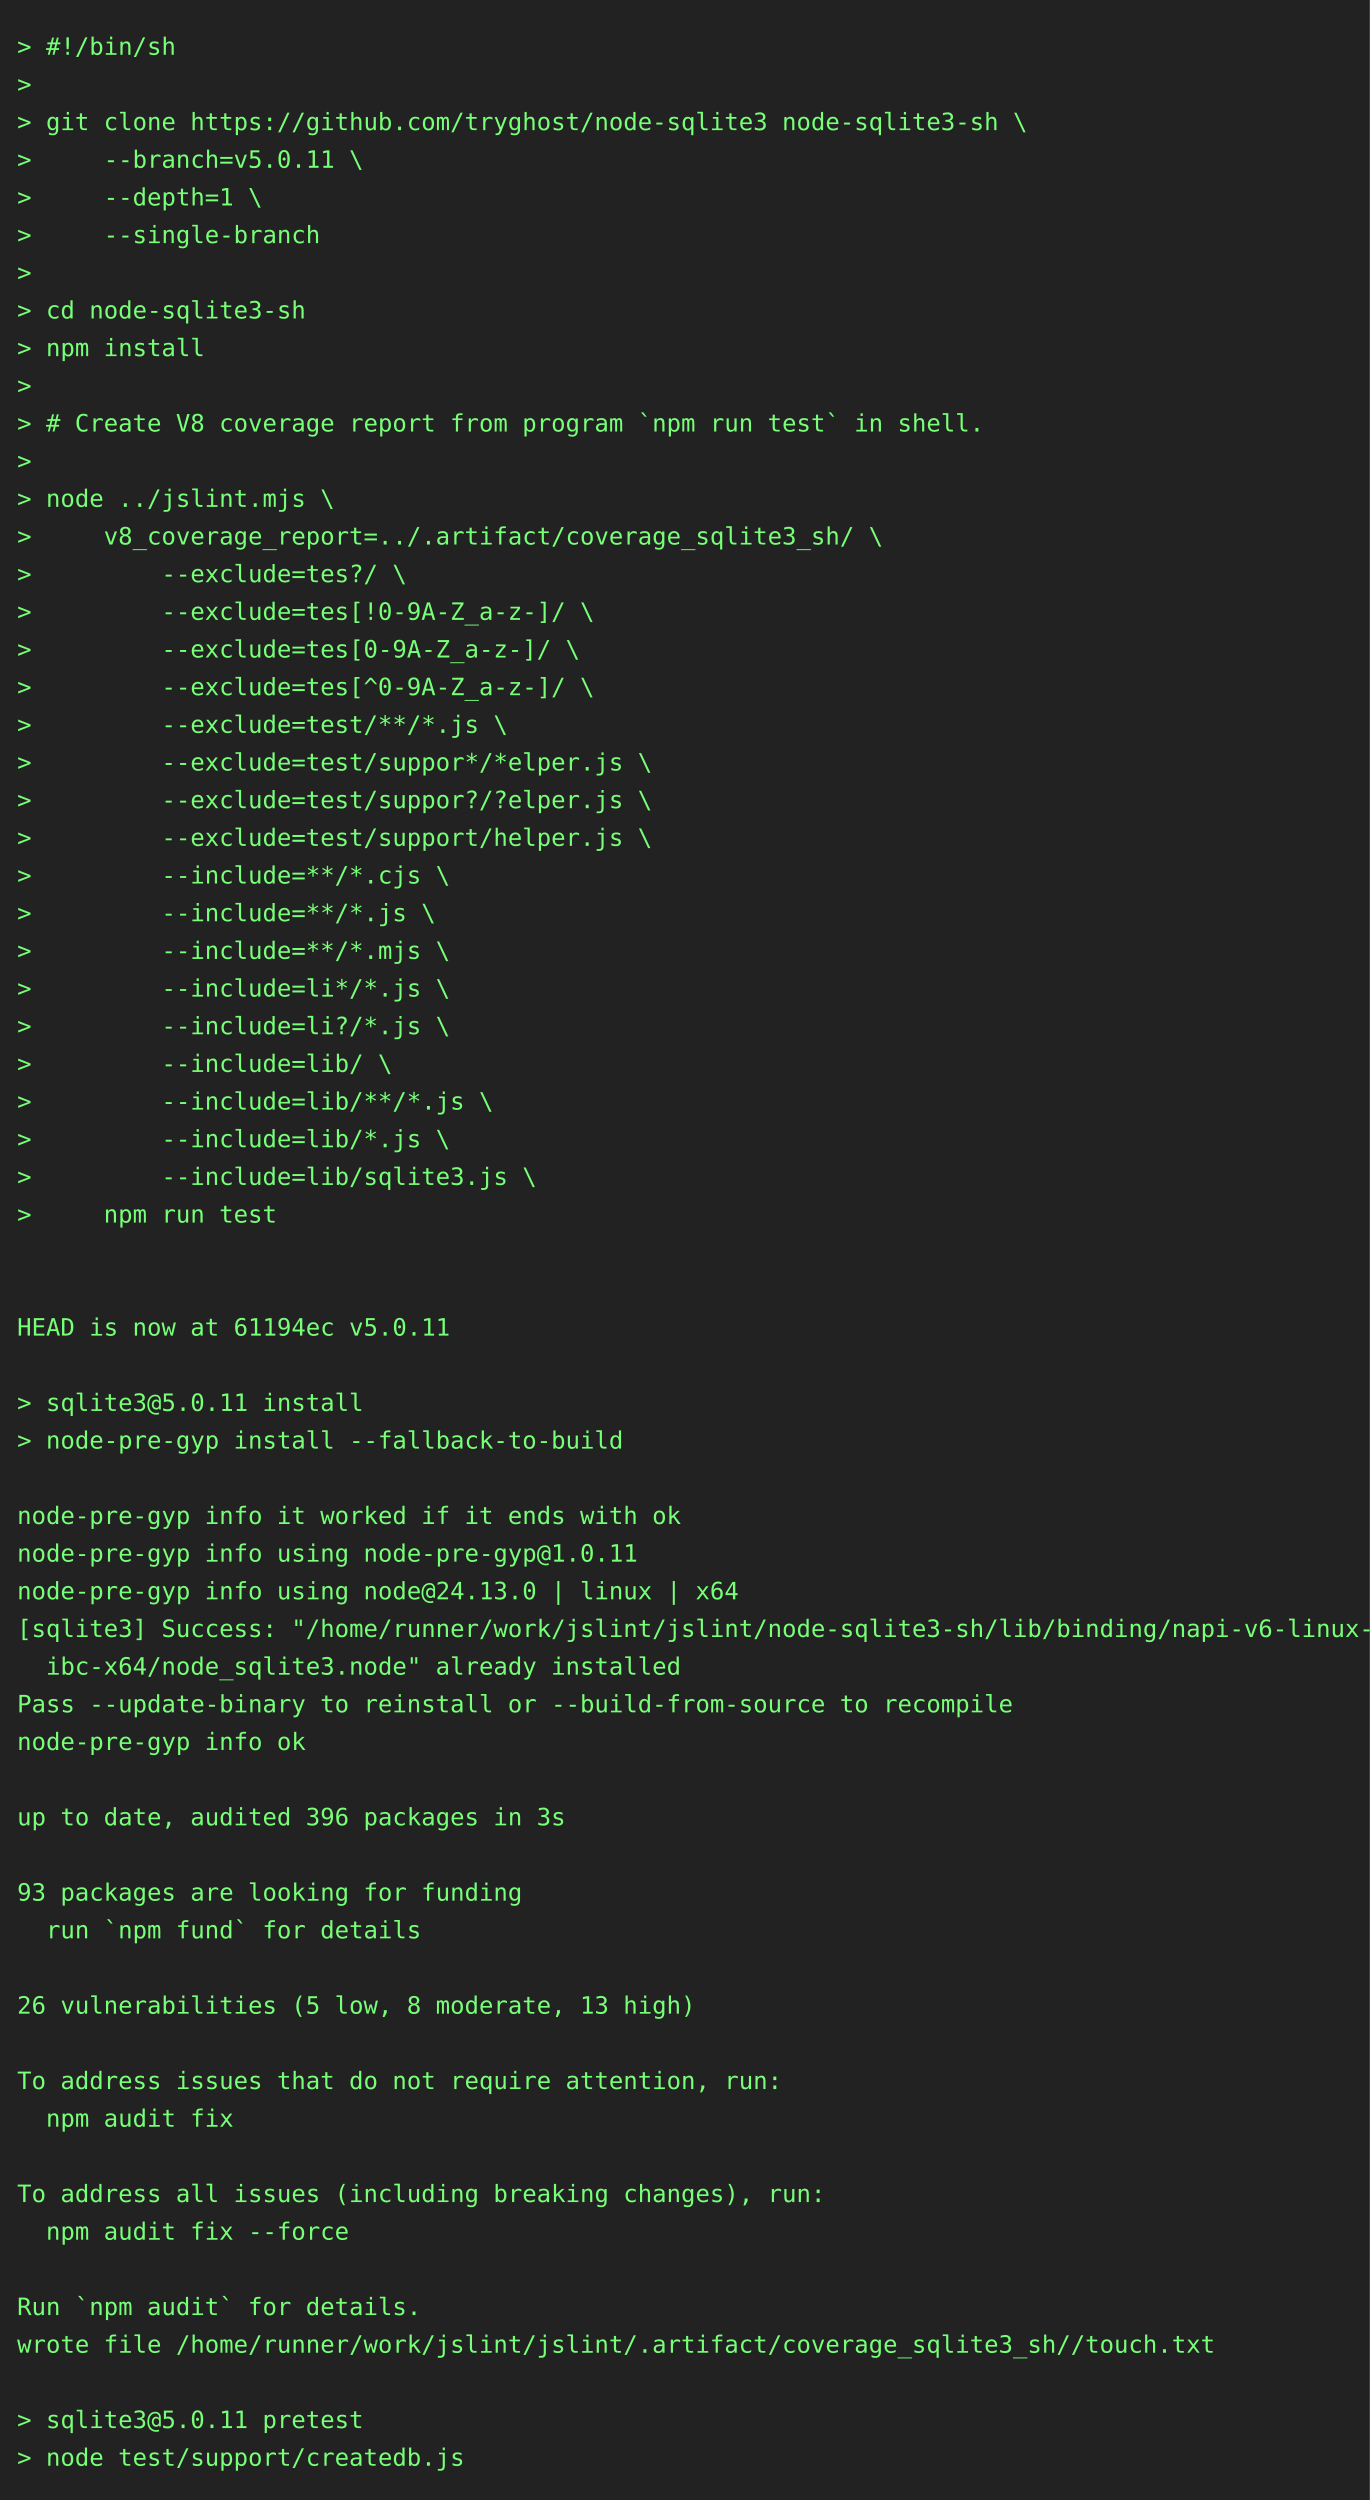
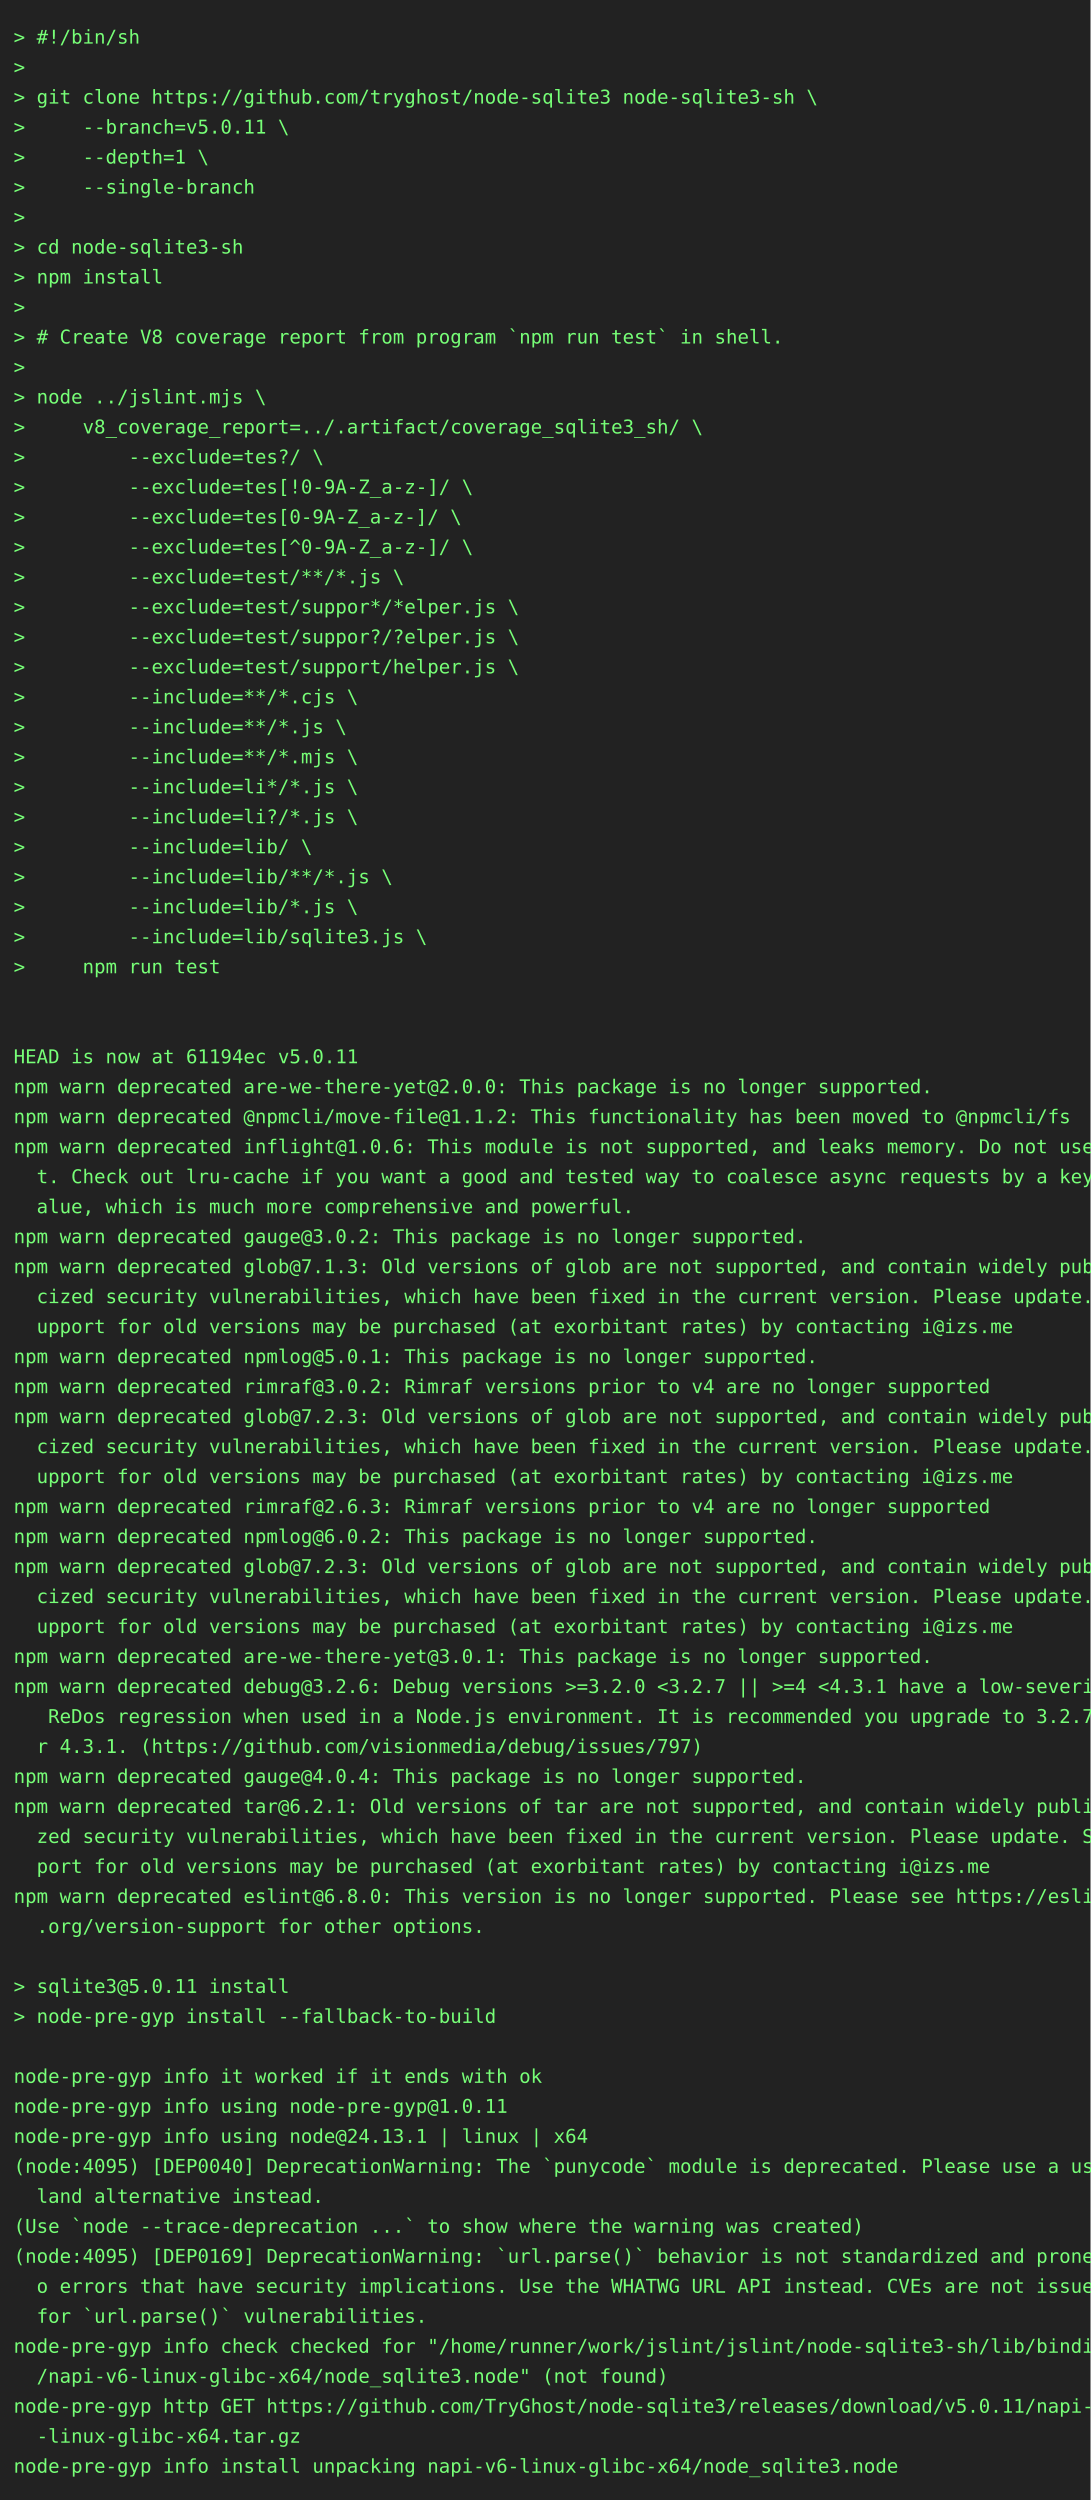
- <svg xmlns="http://www.w3.org/2000/svg" height="1460" width="800">
-   <rect height="1460" fill="#222" width="800" />
+ <svg xmlns="http://www.w3.org/2000/svg" height="1834" width="800">
+   <rect height="1834" fill="#222" width="800" />
  <text fill="#7f7" font-family="consolas, menlo, monospace" font-size="14" xml:space="preserve">
    <tspan lengthAdjust="spacingAndGlyphs" textLength="768" x="10" y="32">&gt; #!/bin/sh                                                                                      </tspan>
    <tspan lengthAdjust="spacingAndGlyphs" textLength="768" x="10" y="54">&gt;                                                                                                </tspan>
    <tspan lengthAdjust="spacingAndGlyphs" textLength="768" x="10" y="76">&gt; git clone https://github.com/tryghost/node-sqlite3 node-sqlite3-sh \                           </tspan>
    <tspan lengthAdjust="spacingAndGlyphs" textLength="768" x="10" y="98">&gt;     --branch=v5.0.11 \                                                                         </tspan>
    <tspan lengthAdjust="spacingAndGlyphs" textLength="768" x="10" y="120">&gt;     --depth=1 \                                                                                </tspan>
    <tspan lengthAdjust="spacingAndGlyphs" textLength="768" x="10" y="142">&gt;     --single-branch                                                                            </tspan>
    <tspan lengthAdjust="spacingAndGlyphs" textLength="768" x="10" y="164">&gt;                                                                                                </tspan>
    <tspan lengthAdjust="spacingAndGlyphs" textLength="768" x="10" y="186">&gt; cd node-sqlite3-sh                                                                             </tspan>
    <tspan lengthAdjust="spacingAndGlyphs" textLength="768" x="10" y="208">&gt; npm install                                                                                    </tspan>
    <tspan lengthAdjust="spacingAndGlyphs" textLength="768" x="10" y="230">&gt;                                                                                                </tspan>
    <tspan lengthAdjust="spacingAndGlyphs" textLength="768" x="10" y="252">&gt; # Create V8 coverage report from program `npm run test` in shell.                              </tspan>
    <tspan lengthAdjust="spacingAndGlyphs" textLength="768" x="10" y="274">&gt;                                                                                                </tspan>
    <tspan lengthAdjust="spacingAndGlyphs" textLength="768" x="10" y="296">&gt; node ../jslint.mjs \                                                                           </tspan>
    <tspan lengthAdjust="spacingAndGlyphs" textLength="768" x="10" y="318">&gt;     v8_coverage_report=../.artifact/coverage_sqlite3_sh/ \                                     </tspan>
    <tspan lengthAdjust="spacingAndGlyphs" textLength="768" x="10" y="340">&gt;         --exclude=tes?/ \                                                                      </tspan>
    <tspan lengthAdjust="spacingAndGlyphs" textLength="768" x="10" y="362">&gt;         --exclude=tes[!0-9A-Z_a-z-]/ \                                                         </tspan>
    <tspan lengthAdjust="spacingAndGlyphs" textLength="768" x="10" y="384">&gt;         --exclude=tes[0-9A-Z_a-z-]/ \                                                          </tspan>
    <tspan lengthAdjust="spacingAndGlyphs" textLength="768" x="10" y="406">&gt;         --exclude=tes[^0-9A-Z_a-z-]/ \                                                         </tspan>
    <tspan lengthAdjust="spacingAndGlyphs" textLength="768" x="10" y="428">&gt;         --exclude=test/**/*.js \                                                               </tspan>
    <tspan lengthAdjust="spacingAndGlyphs" textLength="768" x="10" y="450">&gt;         --exclude=test/suppor*/*elper.js \                                                     </tspan>
    <tspan lengthAdjust="spacingAndGlyphs" textLength="768" x="10" y="472">&gt;         --exclude=test/suppor?/?elper.js \                                                     </tspan>
    <tspan lengthAdjust="spacingAndGlyphs" textLength="768" x="10" y="494">&gt;         --exclude=test/support/helper.js \                                                     </tspan>
    <tspan lengthAdjust="spacingAndGlyphs" textLength="768" x="10" y="516">&gt;         --include=**/*.cjs \                                                                   </tspan>
    <tspan lengthAdjust="spacingAndGlyphs" textLength="768" x="10" y="538">&gt;         --include=**/*.js \                                                                    </tspan>
    <tspan lengthAdjust="spacingAndGlyphs" textLength="768" x="10" y="560">&gt;         --include=**/*.mjs \                                                                   </tspan>
    <tspan lengthAdjust="spacingAndGlyphs" textLength="768" x="10" y="582">&gt;         --include=li*/*.js \                                                                   </tspan>
    <tspan lengthAdjust="spacingAndGlyphs" textLength="768" x="10" y="604">&gt;         --include=li?/*.js \                                                                   </tspan>
    <tspan lengthAdjust="spacingAndGlyphs" textLength="768" x="10" y="626">&gt;         --include=lib/ \                                                                       </tspan>
    <tspan lengthAdjust="spacingAndGlyphs" textLength="768" x="10" y="648">&gt;         --include=lib/**/*.js \                                                                </tspan>
    <tspan lengthAdjust="spacingAndGlyphs" textLength="768" x="10" y="670">&gt;         --include=lib/*.js \                                                                   </tspan>
    <tspan lengthAdjust="spacingAndGlyphs" textLength="768" x="10" y="692">&gt;         --include=lib/sqlite3.js \                                                             </tspan>
    <tspan lengthAdjust="spacingAndGlyphs" textLength="768" x="10" y="714">&gt;     npm run test                                                                               </tspan>
    <tspan lengthAdjust="spacingAndGlyphs" textLength="768" x="10" y="736">                                                                                                 </tspan>
    <tspan lengthAdjust="spacingAndGlyphs" textLength="768" x="10" y="758">                                                                                                 </tspan>
    <tspan lengthAdjust="spacingAndGlyphs" textLength="768" x="10" y="780">HEAD is now at 61194ec v5.0.11                                                                   </tspan>
-     <tspan lengthAdjust="spacingAndGlyphs" textLength="768" x="10" y="802">                                                                                                 </tspan>
-     <tspan lengthAdjust="spacingAndGlyphs" textLength="768" x="10" y="824">&gt; sqlite3@5.0.11 install                                                                         </tspan>
-     <tspan lengthAdjust="spacingAndGlyphs" textLength="768" x="10" y="846">&gt; node-pre-gyp install --fallback-to-build                                                       </tspan>
-     <tspan lengthAdjust="spacingAndGlyphs" textLength="768" x="10" y="868">                                                                                                 </tspan>
-     <tspan lengthAdjust="spacingAndGlyphs" textLength="768" x="10" y="890">node-pre-gyp info it worked if it ends with ok                                                   </tspan>
-     <tspan lengthAdjust="spacingAndGlyphs" textLength="768" x="10" y="912">node-pre-gyp info using node-pre-gyp@1.0.11                                                      </tspan>
-     <tspan lengthAdjust="spacingAndGlyphs" textLength="768" x="10" y="934">node-pre-gyp info using node@24.13.0 | linux | x64                                               </tspan>
-     <tspan lengthAdjust="spacingAndGlyphs" textLength="768" x="10" y="956">[sqlite3] Success: "/home/runner/work/jslint/jslint/node-sqlite3-sh/lib/binding/napi-v6-linux-gl\</tspan>
-     <tspan lengthAdjust="spacingAndGlyphs" textLength="768" x="10" y="978">  ibc-x64/node_sqlite3.node" already installed                                                   </tspan>
-     <tspan lengthAdjust="spacingAndGlyphs" textLength="768" x="10" y="1000">Pass --update-binary to reinstall or --build-from-source to recompile                            </tspan>
-     <tspan lengthAdjust="spacingAndGlyphs" textLength="768" x="10" y="1022">node-pre-gyp info ok                                                                             </tspan>
-     <tspan lengthAdjust="spacingAndGlyphs" textLength="768" x="10" y="1044">                                                                                                 </tspan>
-     <tspan lengthAdjust="spacingAndGlyphs" textLength="768" x="10" y="1066">up to date, audited 396 packages in 3s                                                           </tspan>
-     <tspan lengthAdjust="spacingAndGlyphs" textLength="768" x="10" y="1088">                                                                                                 </tspan>
-     <tspan lengthAdjust="spacingAndGlyphs" textLength="768" x="10" y="1110">93 packages are looking for funding                                                              </tspan>
-     <tspan lengthAdjust="spacingAndGlyphs" textLength="768" x="10" y="1132">  run `npm fund` for details                                                                     </tspan>
-     <tspan lengthAdjust="spacingAndGlyphs" textLength="768" x="10" y="1154">                                                                                                 </tspan>
-     <tspan lengthAdjust="spacingAndGlyphs" textLength="768" x="10" y="1176">26 vulnerabilities (5 low, 8 moderate, 13 high)                                                  </tspan>
-     <tspan lengthAdjust="spacingAndGlyphs" textLength="768" x="10" y="1198">                                                                                                 </tspan>
-     <tspan lengthAdjust="spacingAndGlyphs" textLength="768" x="10" y="1220">To address issues that do not require attention, run:                                            </tspan>
-     <tspan lengthAdjust="spacingAndGlyphs" textLength="768" x="10" y="1242">  npm audit fix                                                                                  </tspan>
-     <tspan lengthAdjust="spacingAndGlyphs" textLength="768" x="10" y="1264">                                                                                                 </tspan>
-     <tspan lengthAdjust="spacingAndGlyphs" textLength="768" x="10" y="1286">To address all issues (including breaking changes), run:                                         </tspan>
-     <tspan lengthAdjust="spacingAndGlyphs" textLength="768" x="10" y="1308">  npm audit fix --force                                                                          </tspan>
-     <tspan lengthAdjust="spacingAndGlyphs" textLength="768" x="10" y="1330">                                                                                                 </tspan>
-     <tspan lengthAdjust="spacingAndGlyphs" textLength="768" x="10" y="1352">Run `npm audit` for details.                                                                     </tspan>
-     <tspan lengthAdjust="spacingAndGlyphs" textLength="768" x="10" y="1374">wrote file /home/runner/work/jslint/jslint/.artifact/coverage_sqlite3_sh//touch.txt              </tspan>
-     <tspan lengthAdjust="spacingAndGlyphs" textLength="768" x="10" y="1396">                                                                                                 </tspan>
-     <tspan lengthAdjust="spacingAndGlyphs" textLength="768" x="10" y="1418">&gt; sqlite3@5.0.11 pretest                                                                         </tspan>
-     <tspan lengthAdjust="spacingAndGlyphs" textLength="768" x="10" y="1440">&gt; node test/support/createdb.js                                                                  </tspan>
+     <tspan lengthAdjust="spacingAndGlyphs" textLength="768" x="10" y="802">npm warn deprecated are-we-there-yet@2.0.0: This package is no longer supported.                 </tspan>
+     <tspan lengthAdjust="spacingAndGlyphs" textLength="768" x="10" y="824">npm warn deprecated @npmcli/move-file@1.1.2: This functionality has been moved to @npmcli/fs     </tspan>
+     <tspan lengthAdjust="spacingAndGlyphs" textLength="768" x="10" y="846">npm warn deprecated inflight@1.0.6: This module is not supported, and leaks memory. Do not use i\</tspan>
+     <tspan lengthAdjust="spacingAndGlyphs" textLength="768" x="10" y="868">  t. Check out lru-cache if you want a good and tested way to coalesce async requests by a key v\</tspan>
+     <tspan lengthAdjust="spacingAndGlyphs" textLength="768" x="10" y="890">  alue, which is much more comprehensive and powerful.                                           </tspan>
+     <tspan lengthAdjust="spacingAndGlyphs" textLength="768" x="10" y="912">npm warn deprecated gauge@3.0.2: This package is no longer supported.                            </tspan>
+     <tspan lengthAdjust="spacingAndGlyphs" textLength="768" x="10" y="934">npm warn deprecated glob@7.1.3: Old versions of glob are not supported, and contain widely publi\</tspan>
+     <tspan lengthAdjust="spacingAndGlyphs" textLength="768" x="10" y="956">  cized security vulnerabilities, which have been fixed in the current version. Please update. S\</tspan>
+     <tspan lengthAdjust="spacingAndGlyphs" textLength="768" x="10" y="978">  upport for old versions may be purchased (at exorbitant rates) by contacting i@izs.me          </tspan>
+     <tspan lengthAdjust="spacingAndGlyphs" textLength="768" x="10" y="1000">npm warn deprecated npmlog@5.0.1: This package is no longer supported.                           </tspan>
+     <tspan lengthAdjust="spacingAndGlyphs" textLength="768" x="10" y="1022">npm warn deprecated rimraf@3.0.2: Rimraf versions prior to v4 are no longer supported            </tspan>
+     <tspan lengthAdjust="spacingAndGlyphs" textLength="768" x="10" y="1044">npm warn deprecated glob@7.2.3: Old versions of glob are not supported, and contain widely publi\</tspan>
+     <tspan lengthAdjust="spacingAndGlyphs" textLength="768" x="10" y="1066">  cized security vulnerabilities, which have been fixed in the current version. Please update. S\</tspan>
+     <tspan lengthAdjust="spacingAndGlyphs" textLength="768" x="10" y="1088">  upport for old versions may be purchased (at exorbitant rates) by contacting i@izs.me          </tspan>
+     <tspan lengthAdjust="spacingAndGlyphs" textLength="768" x="10" y="1110">npm warn deprecated rimraf@2.6.3: Rimraf versions prior to v4 are no longer supported            </tspan>
+     <tspan lengthAdjust="spacingAndGlyphs" textLength="768" x="10" y="1132">npm warn deprecated npmlog@6.0.2: This package is no longer supported.                           </tspan>
+     <tspan lengthAdjust="spacingAndGlyphs" textLength="768" x="10" y="1154">npm warn deprecated glob@7.2.3: Old versions of glob are not supported, and contain widely publi\</tspan>
+     <tspan lengthAdjust="spacingAndGlyphs" textLength="768" x="10" y="1176">  cized security vulnerabilities, which have been fixed in the current version. Please update. S\</tspan>
+     <tspan lengthAdjust="spacingAndGlyphs" textLength="768" x="10" y="1198">  upport for old versions may be purchased (at exorbitant rates) by contacting i@izs.me          </tspan>
+     <tspan lengthAdjust="spacingAndGlyphs" textLength="768" x="10" y="1220">npm warn deprecated are-we-there-yet@3.0.1: This package is no longer supported.                 </tspan>
+     <tspan lengthAdjust="spacingAndGlyphs" textLength="768" x="10" y="1242">npm warn deprecated debug@3.2.6: Debug versions &gt;=3.2.0 &lt;3.2.7 || &gt;=4 &lt;4.3.1 have a low-severity\</tspan>
+     <tspan lengthAdjust="spacingAndGlyphs" textLength="768" x="10" y="1264">   ReDos regression when used in a Node.js environment. It is recommended you upgrade to 3.2.7 o\</tspan>
+     <tspan lengthAdjust="spacingAndGlyphs" textLength="768" x="10" y="1286">  r 4.3.1. (https://github.com/visionmedia/debug/issues/797)                                     </tspan>
+     <tspan lengthAdjust="spacingAndGlyphs" textLength="768" x="10" y="1308">npm warn deprecated gauge@4.0.4: This package is no longer supported.                            </tspan>
+     <tspan lengthAdjust="spacingAndGlyphs" textLength="768" x="10" y="1330">npm warn deprecated tar@6.2.1: Old versions of tar are not supported, and contain widely publici\</tspan>
+     <tspan lengthAdjust="spacingAndGlyphs" textLength="768" x="10" y="1352">  zed security vulnerabilities, which have been fixed in the current version. Please update. Sup\</tspan>
+     <tspan lengthAdjust="spacingAndGlyphs" textLength="768" x="10" y="1374">  port for old versions may be purchased (at exorbitant rates) by contacting i@izs.me            </tspan>
+     <tspan lengthAdjust="spacingAndGlyphs" textLength="768" x="10" y="1396">npm warn deprecated eslint@6.8.0: This version is no longer supported. Please see https://eslint\</tspan>
+     <tspan lengthAdjust="spacingAndGlyphs" textLength="768" x="10" y="1418">  .org/version-support for other options.                                                        </tspan>
+     <tspan lengthAdjust="spacingAndGlyphs" textLength="768" x="10" y="1440">                                                                                                 </tspan>
+     <tspan lengthAdjust="spacingAndGlyphs" textLength="768" x="10" y="1462">&gt; sqlite3@5.0.11 install                                                                         </tspan>
+     <tspan lengthAdjust="spacingAndGlyphs" textLength="768" x="10" y="1484">&gt; node-pre-gyp install --fallback-to-build                                                       </tspan>
+     <tspan lengthAdjust="spacingAndGlyphs" textLength="768" x="10" y="1506">                                                                                                 </tspan>
+     <tspan lengthAdjust="spacingAndGlyphs" textLength="768" x="10" y="1528">node-pre-gyp info it worked if it ends with ok                                                   </tspan>
+     <tspan lengthAdjust="spacingAndGlyphs" textLength="768" x="10" y="1550">node-pre-gyp info using node-pre-gyp@1.0.11                                                      </tspan>
+     <tspan lengthAdjust="spacingAndGlyphs" textLength="768" x="10" y="1572">node-pre-gyp info using node@24.13.1 | linux | x64                                               </tspan>
+     <tspan lengthAdjust="spacingAndGlyphs" textLength="768" x="10" y="1594">(node:4095) [DEP0040] DeprecationWarning: The `punycode` module is deprecated. Please use a user\</tspan>
+     <tspan lengthAdjust="spacingAndGlyphs" textLength="768" x="10" y="1616">  land alternative instead.                                                                      </tspan>
+     <tspan lengthAdjust="spacingAndGlyphs" textLength="768" x="10" y="1638">(Use `node --trace-deprecation ...` to show where the warning was created)                       </tspan>
+     <tspan lengthAdjust="spacingAndGlyphs" textLength="768" x="10" y="1660">(node:4095) [DEP0169] DeprecationWarning: `url.parse()` behavior is not standardized and prone t\</tspan>
+     <tspan lengthAdjust="spacingAndGlyphs" textLength="768" x="10" y="1682">  o errors that have security implications. Use the WHATWG URL API instead. CVEs are not issued \</tspan>
+     <tspan lengthAdjust="spacingAndGlyphs" textLength="768" x="10" y="1704">  for `url.parse()` vulnerabilities.                                                             </tspan>
+     <tspan lengthAdjust="spacingAndGlyphs" textLength="768" x="10" y="1726">node-pre-gyp info check checked for "/home/runner/work/jslint/jslint/node-sqlite3-sh/lib/binding\</tspan>
+     <tspan lengthAdjust="spacingAndGlyphs" textLength="768" x="10" y="1748">  /napi-v6-linux-glibc-x64/node_sqlite3.node" (not found)                                        </tspan>
+     <tspan lengthAdjust="spacingAndGlyphs" textLength="768" x="10" y="1770">node-pre-gyp http GET https://github.com/TryGhost/node-sqlite3/releases/download/v5.0.11/napi-v6\</tspan>
+     <tspan lengthAdjust="spacingAndGlyphs" textLength="768" x="10" y="1792">  -linux-glibc-x64.tar.gz                                                                        </tspan>
+     <tspan lengthAdjust="spacingAndGlyphs" textLength="768" x="10" y="1814">node-pre-gyp info install unpacking napi-v6-linux-glibc-x64/node_sqlite3.node                    </tspan>
  </text>
</svg>
